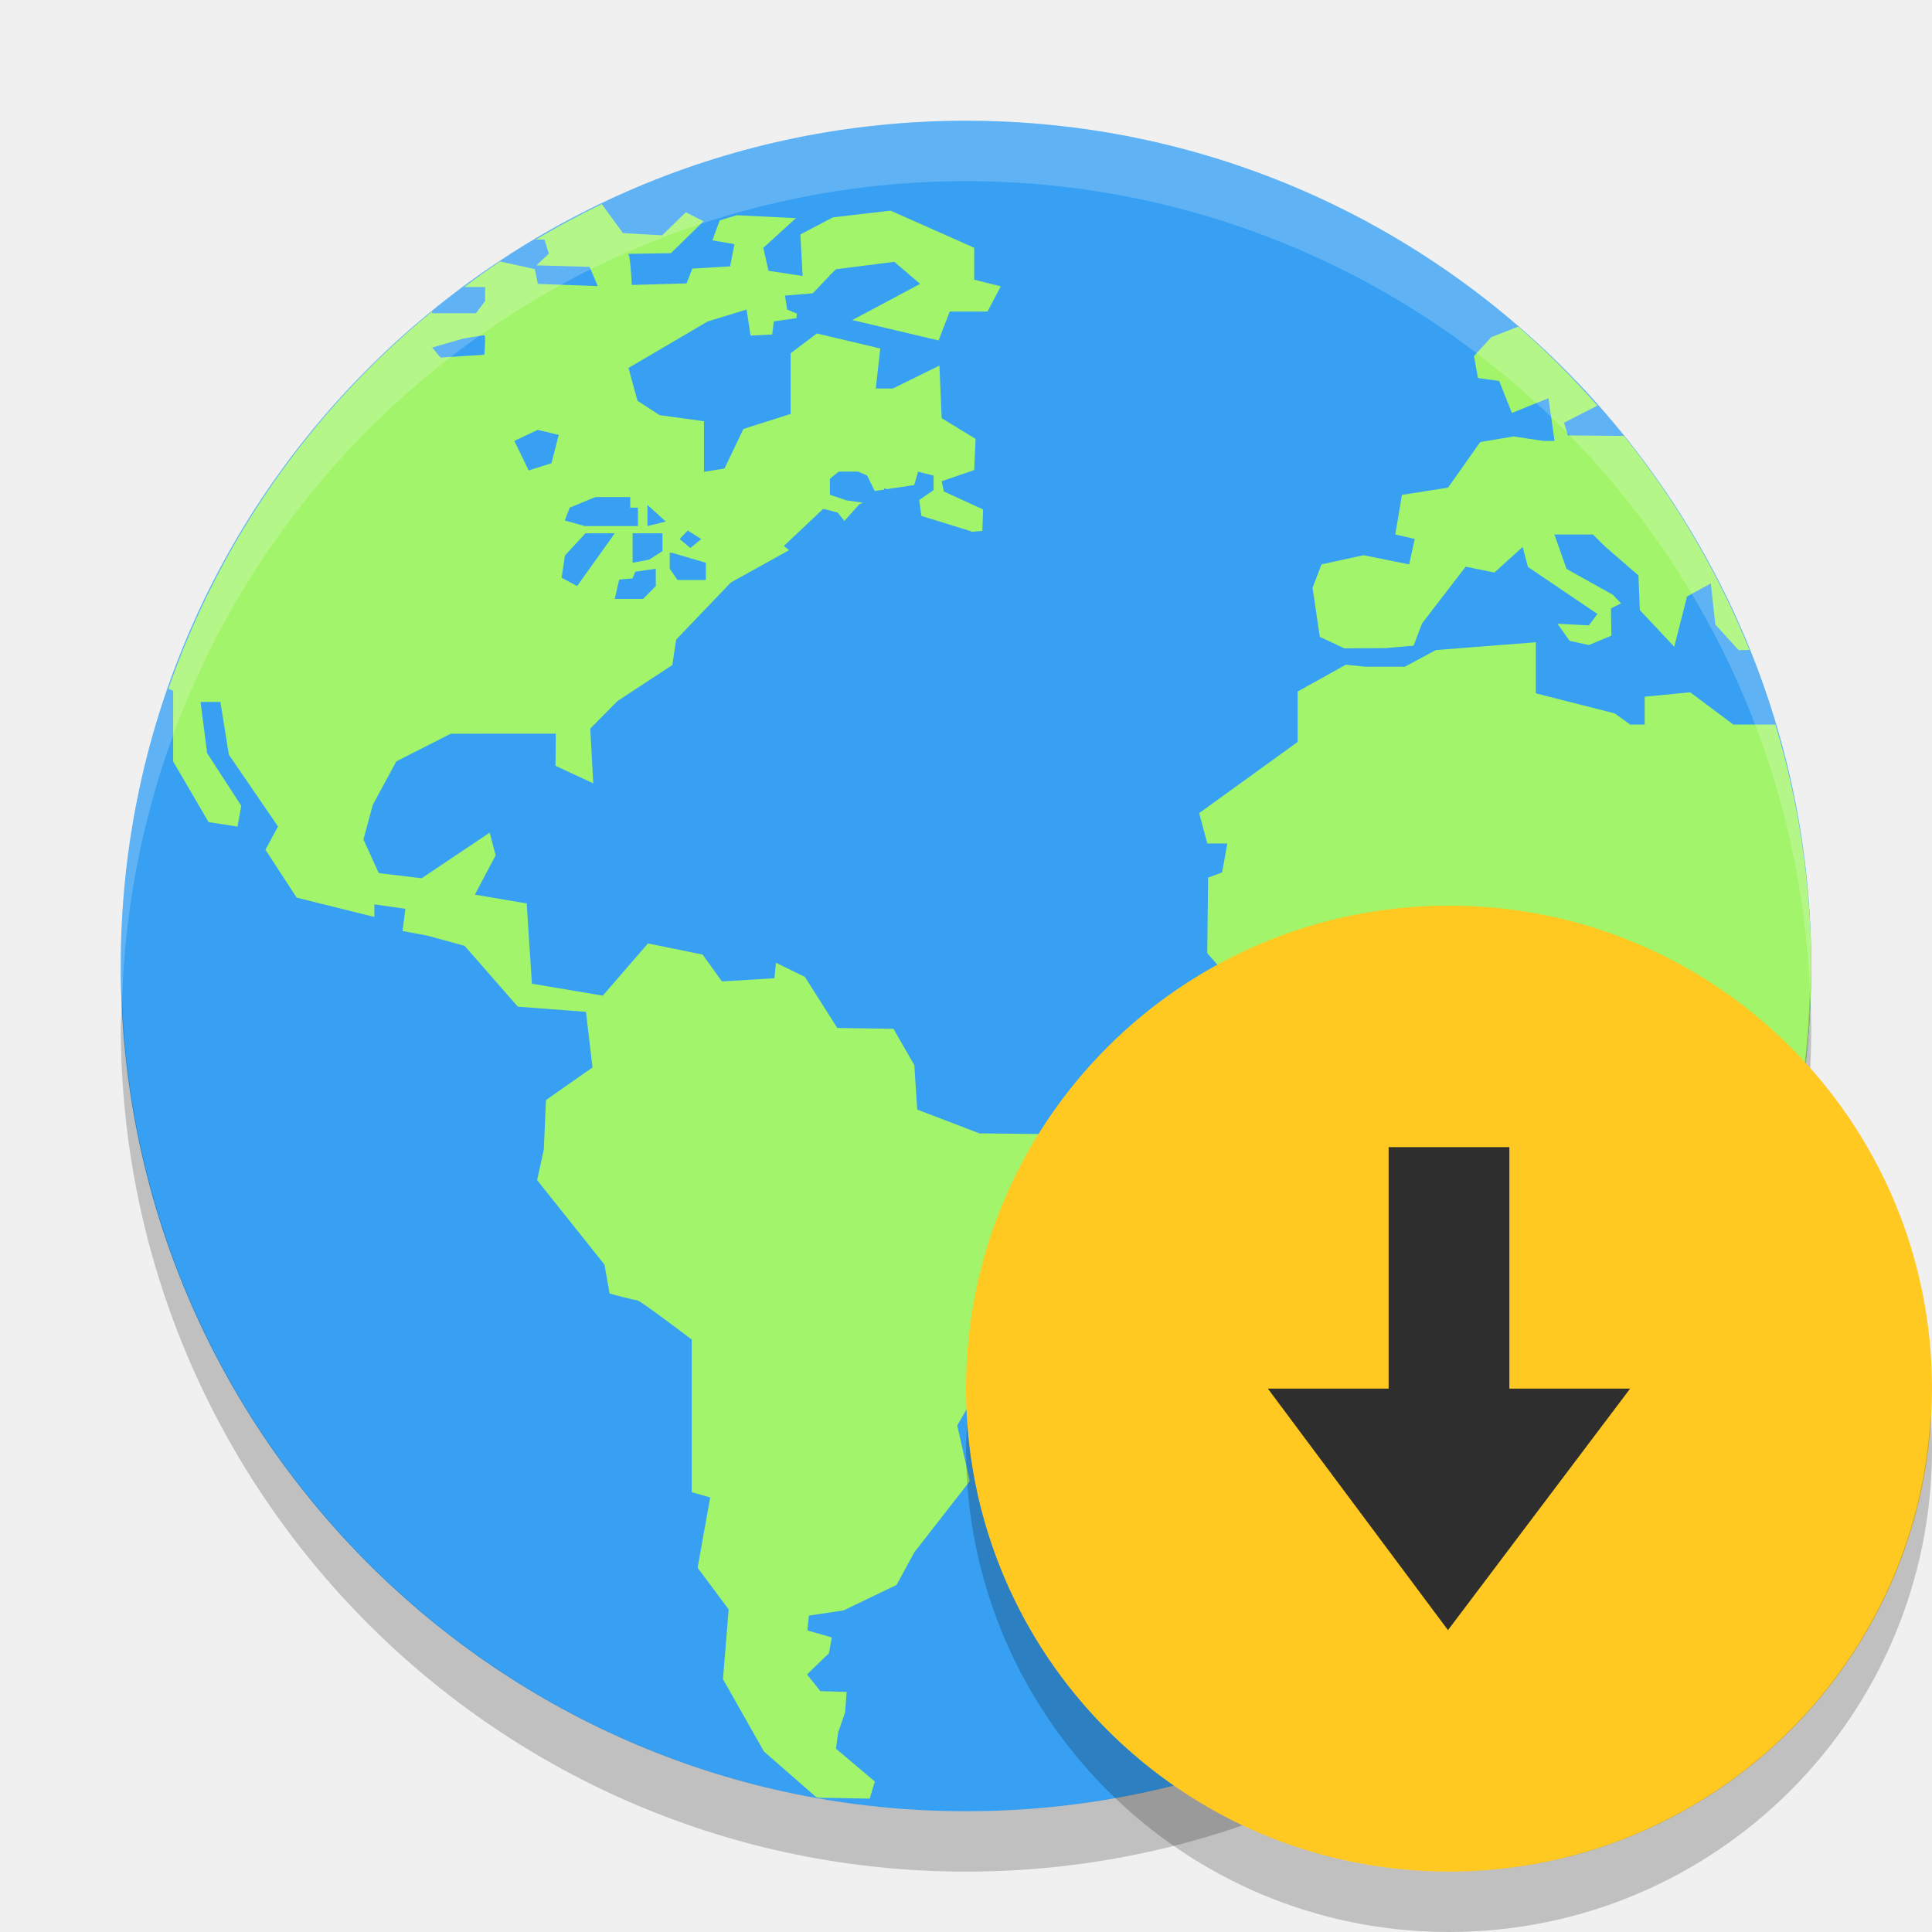
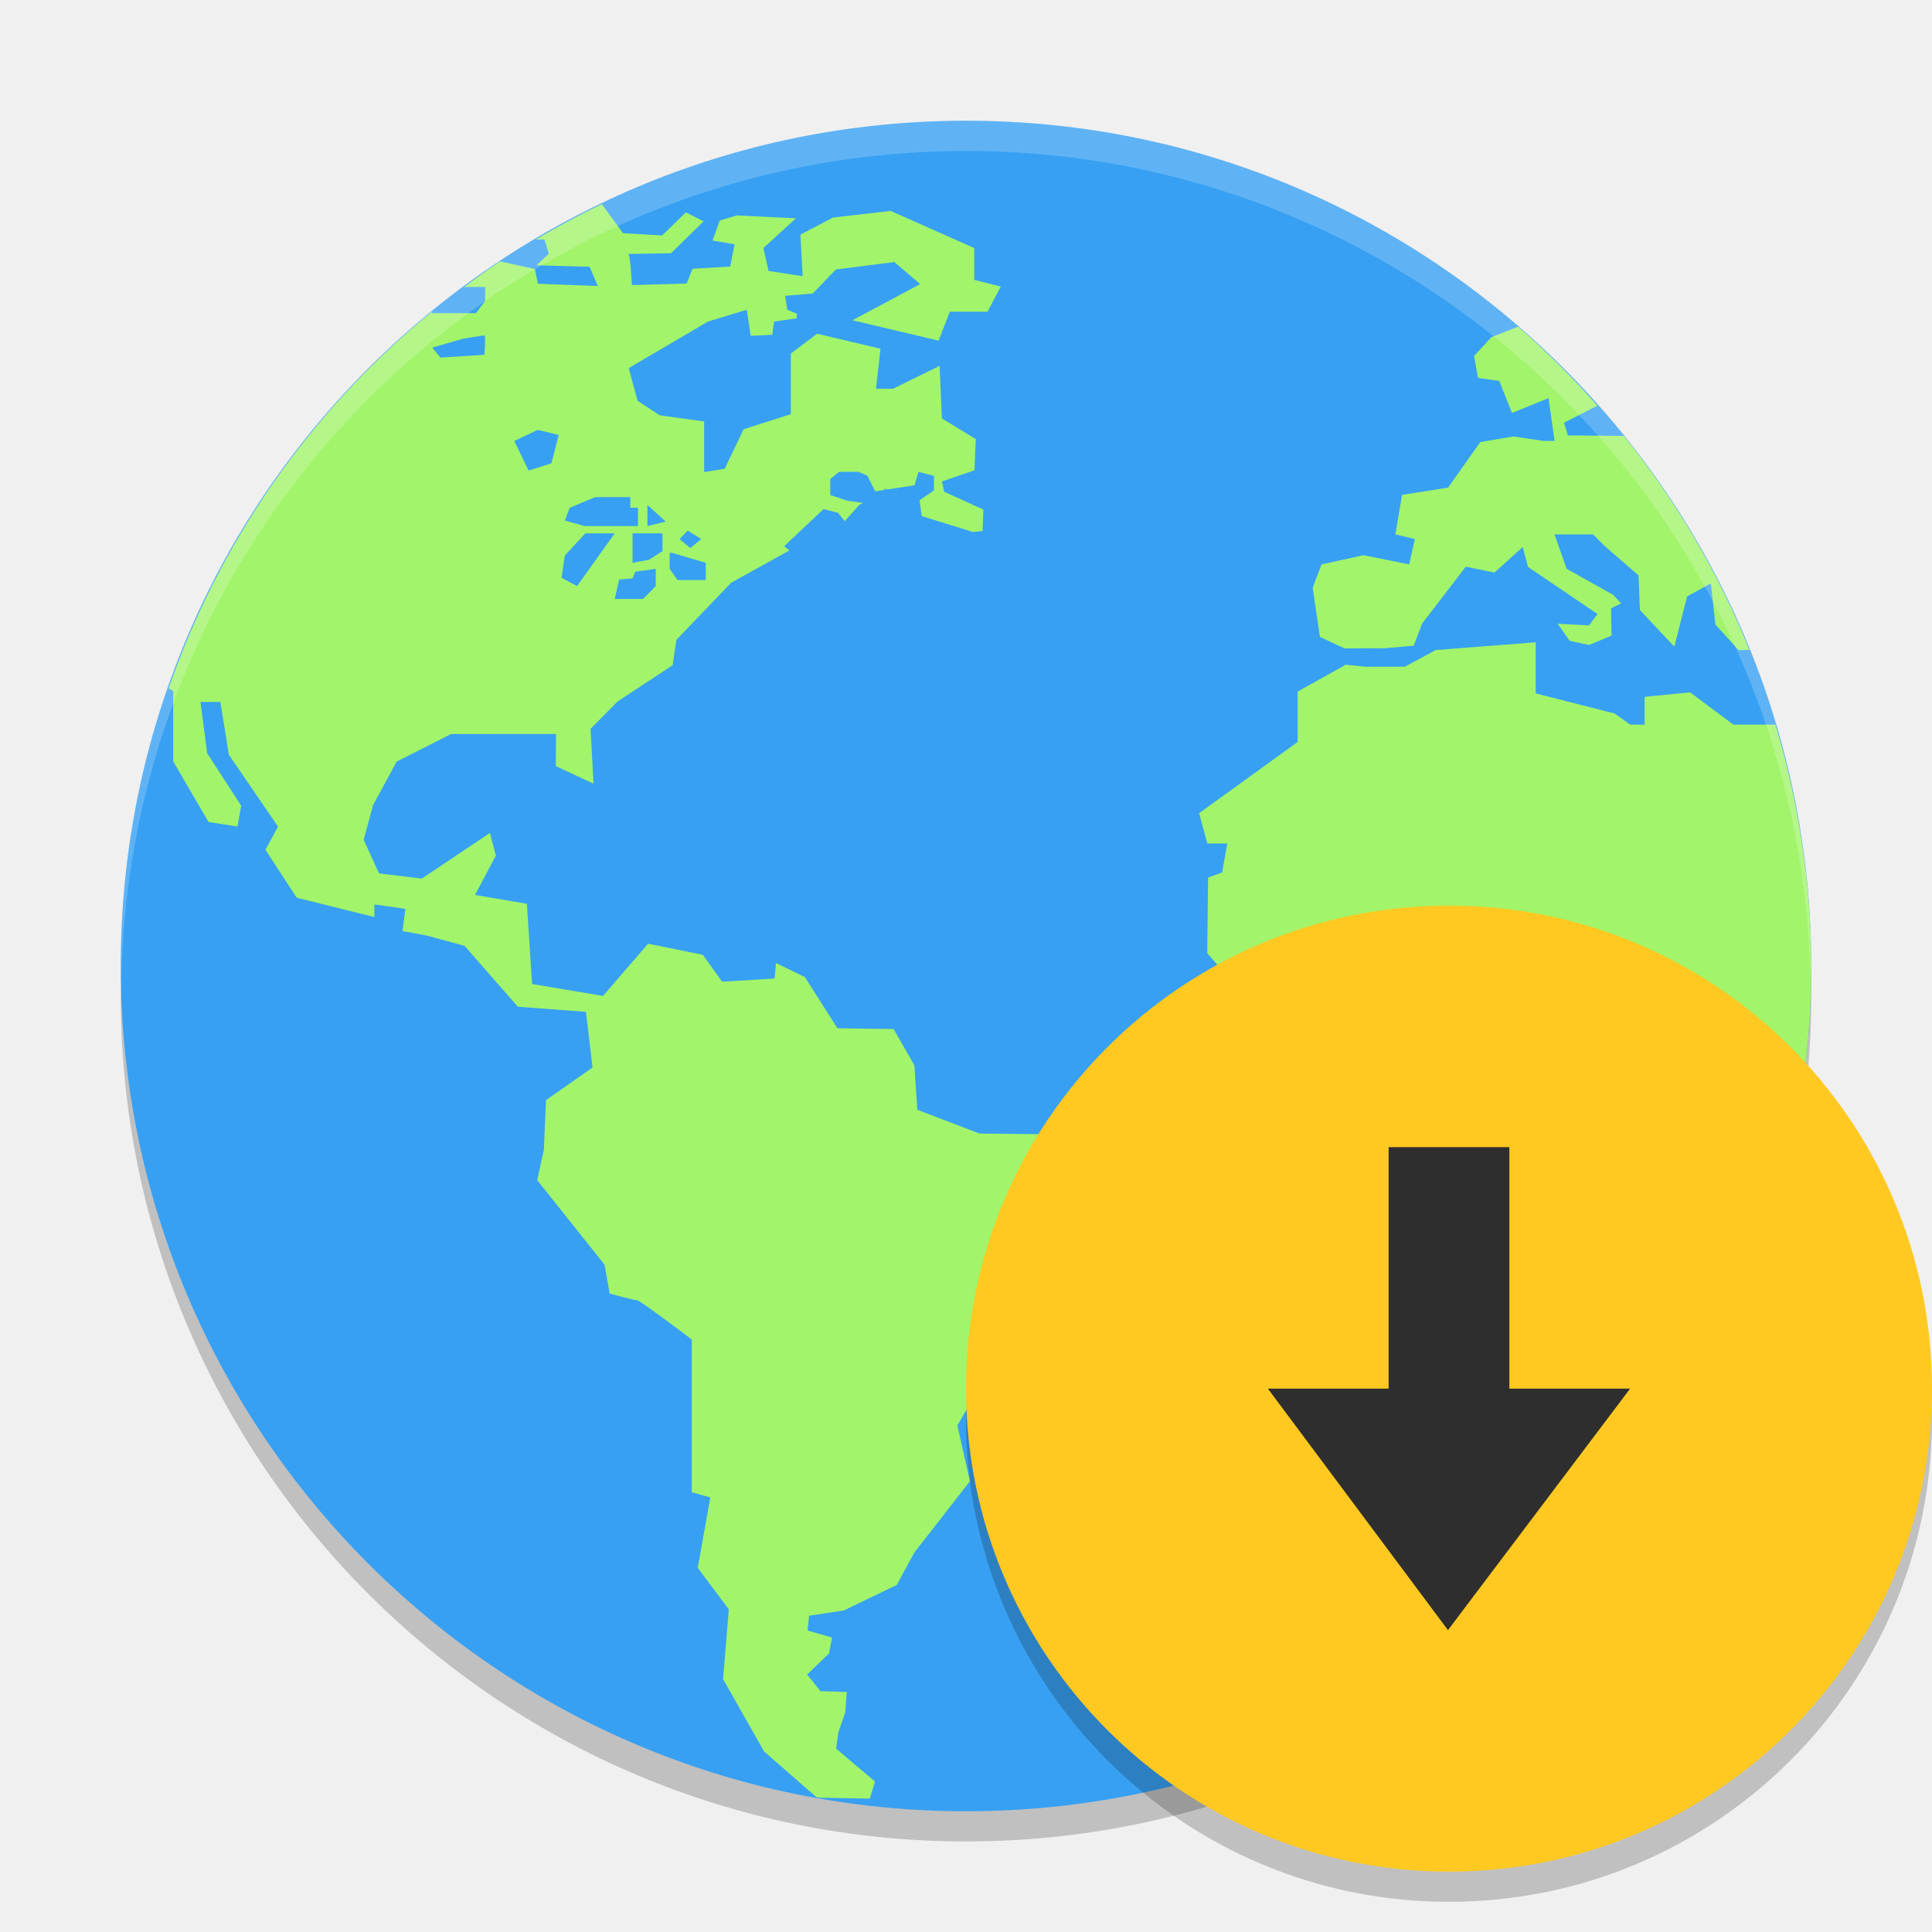
- <svg xmlns="http://www.w3.org/2000/svg" height="32" width="32" version="1">
-   <defs>
+ <svg xmlns="http://www.w3.org/2000/svg" height="64" width="64" version="1" id="svg2">
+   <defs id="defs4">
    <clipPath id="clipPath4186" clipPathUnits="userSpaceOnUse">
-       <circle cx="286" cy="26" r="10" fill="url(#linearGradient4190)" />
+       <circle cx="286" cy="26" r="10" id="circle7" style="fill:url(#linearGradient4190)" />
    </clipPath>
  </defs>
-   <circle cx="16" cy="16" r="14" fill="#37a0f2" />
-   <path fill="#a2f46a" d="m9.969 3.38a14 14 0 0 0 -1.095 0.588h0.144l0.072 0.234-0.206 0.193 0.882 0.025 0.135 0.319-0.993-0.037-0.049-0.245-0.578-0.126a14 14 0 0 0 -0.592 0.424h0.346v0.231l-0.152 0.202h-0.725v-0.03a14 14 0 0 0 -4.367 6.248l0.077 0.037v1.169l0.587 1.005 0.479 0.074 0.062-0.345-0.565-0.871-0.109-0.848h0.329l0.139 0.872 0.815 1.191-0.209 0.384 0.518 0.794 1.287 0.32v-0.209l0.514 0.074-0.048 0.368 0.403 0.074 0.625 0.171 0.882 1.008 1.128 0.085 0.109 0.921-0.771 0.54-0.036 0.823-0.111 0.503 1.116 1.4 0.085 0.479s0.404 0.111 0.454 0.111c0.049 0 0.906 0.651 0.906 0.651v2.529l0.306 0.086-0.208 1.166 0.514 0.688-0.094 1.157 0.679 1.198 0.867 0.757a14 14 0 0 0 0.046 0.008l0.838 0.015 0.085-0.283-0.644-0.544 0.037-0.271 0.115-0.331 0.025-0.338-0.436-0.014-0.22-0.276 0.362-0.35 0.049-0.263-0.405-0.116 0.025-0.245 0.576-0.087 0.876-0.422 0.294-0.54 0.919-1.179-0.208-0.921 0.282-0.491 0.845 0.026 0.569-0.453 0.185-1.779 0.63-0.803 0.111-0.517-0.576-0.185-0.38-0.623-1.299-0.014-1.03-0.394-0.048-0.736-0.345-0.602-0.931-0.014-0.537-0.846-0.479-0.234-0.025 0.257-0.87 0.052-0.319-0.444-0.906-0.185-0.748 0.865-1.174-0.198-0.086-1.329-0.859-0.146 0.345-0.652-0.099-0.375-1.128 0.756-0.71-0.086-0.253-0.557 0.154-0.572 0.391-0.722 0.901-0.457 1.739-0.001-0.004 0.532 0.625 0.291-0.049-0.908 0.45-0.455 0.909-0.597 0.063-0.421 0.906-0.946 0.964-0.535-0.085-0.071 0.652-0.615 0.239 0.063 0.111 0.138 0.247-0.276 0.06-0.026-0.271-0.038-0.276-0.093v-0.265l0.146-0.119h0.321l0.148 0.064 0.127 0.258 0.157-0.023v-0.023l0.044 0.015 0.453-0.068 0.064-0.221 0.257 0.064v0.241l-0.238 0.164 0.036 0.263 0.818 0.253s0.002 0.004 0.003 0.011l0.189-0.016 0.012-0.355-0.649-0.297-0.037-0.17 0.539-0.185 0.023-0.517-0.562-0.343-0.037-0.871-0.772 0.38h-0.282l0.074-0.663-1.05-0.249-0.435 0.329v1.004l-0.782 0.249-0.313 0.655-0.34 0.055v-0.838l-0.735-0.101-0.367-0.239-0.148-0.543 1.314-0.771 0.642-0.196 0.066 0.432 0.358-0.018 0.027-0.217 0.375-0.055 0.007-0.075-0.161-0.067-0.037-0.231 0.461-0.038 0.278-0.291 0.015-0.021 0.004 0.001 0.085-0.087 0.968-0.123 0.428 0.365-1.123 0.599 1.429 0.338 0.185-0.479h0.625l0.22-0.417-0.44-0.111v-0.528l-1.385-0.615-0.955 0.111-0.539 0.283 0.037 0.688-0.565-0.086-0.086-0.38 0.54-0.492-0.98-0.048-0.282 0.085-0.122 0.331 0.366 0.063-0.072 0.368-0.625 0.037-0.097 0.245-0.906 0.026s-0.025-0.515-0.062-0.515c-0.036 0 0.71-0.012 0.71-0.012l0.54-0.529-0.294-0.148-0.392 0.382-0.649-0.037-0.348-0.477zm15.177 2.03-0.446 0.175-0.286 0.312 0.066 0.364 0.351 0.049 0.211 0.53 0.606-0.245 0.1 0.708h-0.182l-0.498-0.074-0.551 0.093-0.533 0.755-0.763 0.12-0.111 0.655 0.323 0.075-0.093 0.421-0.757-0.152-0.695 0.152-0.148 0.387 0.12 0.813 0.407 0.191 0.684-0.004 0.462-0.041 0.141-0.369 0.722-0.939 0.476 0.097 0.468-0.424 0.087 0.331 1.151 0.779-0.141 0.189-0.52-0.027 0.2 0.283 0.32 0.07 0.373-0.156-0.008-0.451 0.167-0.083-0.134-0.142-0.768-0.429-0.201-0.57h0.638l0.204 0.202 0.55 0.476 0.023 0.574 0.57 0.607 0.212-0.833 0.394-0.216 0.074 0.681 0.386 0.424 0.179-0.003a14 14 0 0 0 -2.079 -3.545l-0.928-0.008-0.063-0.211 0.552-0.282a14 14 0 0 0 -1.312 -1.31zm-17.124 0.145c0.028 0 0 0.321 0 0.321l-0.726 0.046-0.138-0.166 0.514-0.148s0.322-0.055 0.35-0.055zm0.883 1.565 0.349 0.083-0.12 0.469-0.377 0.12-0.238-0.489 0.387-0.183zm0.956 1.113h0.578v0.176h0.127v0.304h-0.882l-0.33-0.092 0.082-0.212 0.424-0.176zm0.863 0.13 0.304 0.276-0.304 0.074v-0.35zm0.667 0.424 0.224 0.141-0.18 0.149-0.178-0.149 0.134-0.141zm-1.695 0.046h0.487l-0.624 0.874-0.257-0.138 0.055-0.368 0.34-0.368zm0.782 0h0.495v0.294l-0.22 0.142-0.275 0.052v-0.488zm0.615 0.323h0.037l0.561 0.165v0.286h-0.469l-0.129-0.186v-0.265zm-0.231 0.265v0.287l-0.211 0.212h-0.469l0.074-0.321 0.221-0.019 0.045-0.111 0.339-0.048zm14.574 1.217-1.654 0.129-0.513 0.276h-0.656l-0.323-0.033-0.797 0.444v0.835l-1.631 1.179 0.135 0.503h0.331l-0.086 0.479-0.232 0.086-0.014 1.252 1.41 1.608h0.613l0.038-0.097h1.102l0.317-0.295h0.626l0.342 0.345 0.932 0.097-0.123 1.241 1.034 1.829-0.544 1.043 0.037 0.491 0.428 0.429v1.181l0.563 0.759v0.517a14 14 0 0 0 3.23 -8.936 14 14 0 0 0 -0.595 -3.999h-0.696l-0.716-0.535-0.753 0.074v0.461h-0.239l-0.257-0.185-1.307-0.332v-0.846z" />
-   <circle opacity="0" style="color:#000000" clip-path="url(#clipPath4186)" r="10" transform="matrix(1.4,0,0,1.4,-384.4,-20.4)" cy="26" cx="286" stroke-width=".455" />
-   <circle opacity="0" style="color:#000000" clip-path="url(#clipPath4186)" r="10" transform="matrix(1.4,0,0,1.4,-384.4,-20.4)" cy="26" cx="286" stroke-width=".909" />
-   <path opacity=".2" fill="#fff" d="m16 2a14 14 0 0 0 -14 14 14 14 0 0 0 0.021 0.586 14 14 0 0 1 13.978 -13.586 14 14 0 0 1 13.979 13.414 14 14 0 0 0 0.021 -0.414 14 14 0 0 0 -14 -14z" />
-   <path opacity=".2" style="color:#000000" d="m29.979 16.414a14 14 0 0 1 -13.979 13.586 14 14 0 0 1 -13.978 -13.414 14 14 0 0 0 -0.022 0.414 14 14 0 0 0 14 14 14 14 0 0 0 14 -14 14 14 0 0 0 -0.021 -0.586z" />
-   <circle style="enable-background:new" cx="24" cy="23" r="8" fill="#ffc921" />
-   <path d="m23.983 27-2.983-4h2v-4h2v4h2z" fill="#2e2e2e" />
-   <path opacity=".2" style="enable-background:new" d="m31.979 23.424a8 8 0 0 1 -7.979 7.576 8 8 0 0 1 -7.979 -7.424 8 8 0 0 0 -0.021 0.424 8 8 0 0 0 8 8 8 8 0 0 0 8 -8 8 8 0 0 0 -0.021 -0.576z" />
+   <path style="color:#000000;opacity:0.2" d="M 59.958,31.828 A 28,28 0 0 1 32,59 28,28 0 0 1 4.044,32.172 28,28 0 0 0 4,33 28,28 0 0 0 32,61 28,28 0 0 0 60,33 28,28 0 0 0 59.958,31.828 Z" id="path19" />
+   <circle style="fill:#37a0f2" cx="32" cy="32" r="28" id="circle9" />
+   <path style="fill:#a2f46a" d="m 19.939,6.759 a 28,28 0 0 0 -2.19,1.176 l 0.287,0 0.145,0.468 -0.413,0.385 1.764,0.049 0.271,0.637 -1.985,-0.074 -0.098,-0.489 -1.157,-0.252 a 28,28 0 0 0 -1.184,0.848 l 0.692,0 0,0.462 -0.304,0.405 -1.449,0 0,-0.06 a 28,28 0 0 0 -8.734,12.496 l 0.153,0.074 0,2.338 1.173,2.01 0.957,0.148 0.123,-0.689 -1.129,-1.742 -0.219,-1.695 0.659,0 0.279,1.745 1.63,2.382 -0.418,0.768 1.036,1.589 2.573,0.64 0,-0.418 1.028,0.148 -0.096,0.736 0.807,0.148 1.25,0.342 1.764,2.015 2.256,0.17 0.219,1.843 -1.542,1.08 -0.071,1.646 -0.221,1.006 2.231,2.8 0.17,0.957 c 0,0 0.809,0.221 0.908,0.221 0.098,0 1.813,1.302 1.813,1.302 l 0,5.059 0.613,0.172 -0.416,2.332 1.028,1.375 -0.189,2.313 1.359,2.395 1.734,1.515 a 28,28 0 0 0 0.093,0.016 l 1.676,0.03 0.17,-0.566 -1.288,-1.088 0.074,-0.541 0.23,-0.662 0.049,-0.675 -0.872,-0.027 -0.44,-0.552 0.725,-0.7 0.098,-0.525 -0.809,-0.232 0.049,-0.489 1.151,-0.175 1.753,-0.845 0.588,-1.08 1.837,-2.357 -0.416,-1.843 0.563,-0.982 1.69,0.052 1.137,-0.905 0.369,-3.557 1.261,-1.605 0.221,-1.034 -1.151,-0.369 -0.76,-1.247 -2.598,-0.027 -2.059,-0.787 -0.096,-1.471 -0.689,-1.203 -1.862,-0.027 -1.075,-1.693 -0.957,-0.468 -0.049,0.514 -1.739,0.104 -0.637,-0.889 -1.813,-0.369 -1.496,1.731 -2.348,-0.396 -0.172,-2.658 -1.717,-0.292 0.689,-1.304 -0.197,-0.75 -2.256,1.512 -1.419,-0.172 -0.506,-1.114 0.309,-1.144 0.782,-1.444 1.802,-0.913 3.478,-0.003 -0.008,1.064 1.25,0.582 -0.098,-1.816 0.9,-0.911 1.818,-1.195 0.126,-0.842 1.813,-1.892 1.928,-1.069 -0.17,-0.142 1.304,-1.23 0.479,0.126 0.221,0.276 0.495,-0.552 0.12,-0.052 -0.541,-0.077 -0.552,-0.186 0,-0.53 0.293,-0.238 0.643,0 0.295,0.129 0.254,0.517 0.314,-0.046 0,-0.046 0.087,0.03 0.905,-0.137 0.129,-0.443 0.514,0.129 0,0.481 -0.476,0.328 0.071,0.525 1.635,0.506 c 0,0 0.003,0.009 0.005,0.022 l 0.377,-0.033 0.025,-0.711 -1.299,-0.593 -0.074,-0.339 1.077,-0.369 0.046,-1.034 -1.124,-0.686 -0.074,-1.742 -1.545,0.76 -0.563,0 0.148,-1.326 -2.1,-0.498 -0.87,0.659 0,2.007 -1.564,0.498 -0.626,1.31 -0.681,0.109 0,-1.676 -1.47,-0.203 -0.734,-0.479 -0.296,-1.085 2.628,-1.542 1.284,-0.391 0.131,0.864 0.716,-0.036 0.055,-0.435 0.749,-0.109 0.014,-0.15 -0.323,-0.134 -0.074,-0.462 0.921,-0.077 0.555,-0.582 0.03,-0.041 0.008,0.003 0.17,-0.175 1.936,-0.246 0.856,0.73 -2.245,1.198 2.857,0.675 0.369,-0.957 1.25,0 0.44,-0.834 -0.88,-0.221 0,-1.055 -2.77,-1.231 -1.91,0.221 -1.078,0.566 0.074,1.375 -1.129,-0.172 -0.172,-0.76 1.08,-0.984 -1.961,-0.096 -0.563,0.17 -0.243,0.662 0.733,0.126 -0.145,0.736 -1.25,0.074 -0.194,0.489 -1.813,0.052 c 0,0 -0.05,-1.031 -0.123,-1.031 -0.073,4.9e-5 1.419,-0.025 1.419,-0.025 l 1.08,-1.058 -0.588,-0.295 -0.784,0.763 -1.298,-0.074 -0.695,-0.954 z m 30.354,4.061 -0.891,0.35 -0.571,0.623 0.131,0.727 0.703,0.098 0.421,1.061 1.211,-0.489 0.2,1.416 -0.364,0 -0.995,-0.148 -1.102,0.186 -1.066,1.509 -1.526,0.241 -0.221,1.31 0.645,0.15 -0.186,0.842 -1.515,-0.304 -1.389,0.304 -0.295,0.774 0.241,1.627 0.815,0.383 1.367,-0.008 0.924,-0.082 0.282,-0.738 1.444,-1.879 0.952,0.194 0.935,-0.848 0.175,0.662 2.302,1.559 -0.282,0.377 -1.039,-0.055 0.399,0.566 0.64,0.139 0.746,-0.312 -0.016,-0.902 0.334,-0.167 -0.268,-0.284 -1.537,-0.859 -0.402,-1.14 1.277,0 0.407,0.405 1.099,0.952 0.046,1.148 1.14,1.214 0.424,-1.665 0.787,-0.432 0.148,1.362 0.771,0.848 0.358,-0.005 a 28,28 0 0 0 -4.158,-7.09 l -1.857,-0.016 -0.126,-0.421 1.105,-0.563 a 28,28 0 0 0 -2.625,-2.62 z m -34.248,0.29 c 0.056,0 0,0.643 0,0.643 l -1.452,0.093 -0.276,-0.331 1.028,-0.295 c 0,0 0.644,-0.109 0.7,-0.109 z m 1.766,3.131 0.697,0.167 -0.241,0.938 -0.755,0.241 -0.476,-0.979 0.774,-0.366 z m 1.911,2.226 1.157,0 0,0.353 0.254,0 0,0.607 -1.764,0 -0.659,-0.183 0.164,-0.424 0.848,-0.353 z m 1.725,0.26 0.607,0.552 -0.607,0.148 0,-0.7 z m 1.334,0.848 0.448,0.282 -0.361,0.298 -0.355,-0.298 0.268,-0.282 z m -3.391,0.093 0.973,0 -1.248,1.747 -0.514,-0.276 0.109,-0.736 0.681,-0.736 z m 1.564,0 0.99,0 0,0.588 -0.44,0.284 -0.55,0.104 0,-0.976 z m 1.23,0.645 0.074,0 1.121,0.331 0,0.571 -0.938,0 -0.257,-0.372 0,-0.53 z m -0.462,0.53 0,0.574 -0.421,0.424 -0.938,0 0.148,-0.643 0.443,-0.038 0.09,-0.221 0.678,-0.096 z m 29.148,2.434 -3.309,0.257 -1.025,0.552 -1.312,0 -0.645,-0.066 -1.594,0.889 0,1.671 -3.262,2.357 0.271,1.006 0.662,0 -0.172,0.957 -0.465,0.172 -0.027,2.505 2.819,3.216 1.225,0 0.077,-0.194 2.204,0 0.634,-0.591 1.252,0 0.684,0.689 1.865,0.194 -0.246,2.483 2.067,3.659 -1.088,2.086 0.074,0.982 0.856,0.859 0,2.362 1.127,1.518 0,1.034 a 28,28 0 0 0 6.46,-17.872 28,28 0 0 0 -1.19,-7.998 l -1.392,0 -1.433,-1.069 -1.507,0.148 0,0.921 -0.479,0 -0.514,-0.369 -2.614,-0.664 0,-1.693 z" id="path11" />
+   <circle style="color:#000000;opacity:0;stroke-width:0.455" clip-path="url(#clipPath4186)" r="10" transform="matrix(2.8,0,0,2.8,-768.8,-40.8)" cy="26" cx="286" id="circle13" />
+   <circle style="color:#000000;opacity:0;stroke-width:0.909" clip-path="url(#clipPath4186)" r="10" transform="matrix(2.8,0,0,2.8,-768.8,-40.8)" cy="26" cx="286" id="circle15" />
+   <path style="opacity:0.2;fill:#ffffff" d="M 31.998 4 A 28 28 0 0 0 4 32 A 28 28 0 0 0 4.018 32.492 A 28 28 0 0 1 31.998 5 L 32 5 A 28 28 0 0 1 59.973 32.5 A 28 28 0 0 0 59.998 32 A 28 28 0 0 0 32 4 L 31.998 4 z " id="path17" />
+   <path style="opacity:0.2;enable-background:new" d="M 63.958,45.848 A 16,16 0 0 1 48,61 16,16 0 0 1 32.042,46.152 16,16 0 0 0 32,47 16,16 0 0 0 48,63 16,16 0 0 0 64,47 16,16 0 0 0 63.958,45.848 Z" id="path25" />
+   <circle style="fill:#ffc921;enable-background:new" cx="48" cy="46" r="16" id="circle21" />
+   <path style="fill:#2e2e2e" d="m 47.966,54 -5.966,-8 4,0 0,-8 4,0 0,8 4,0 z" id="path23" />
</svg>
